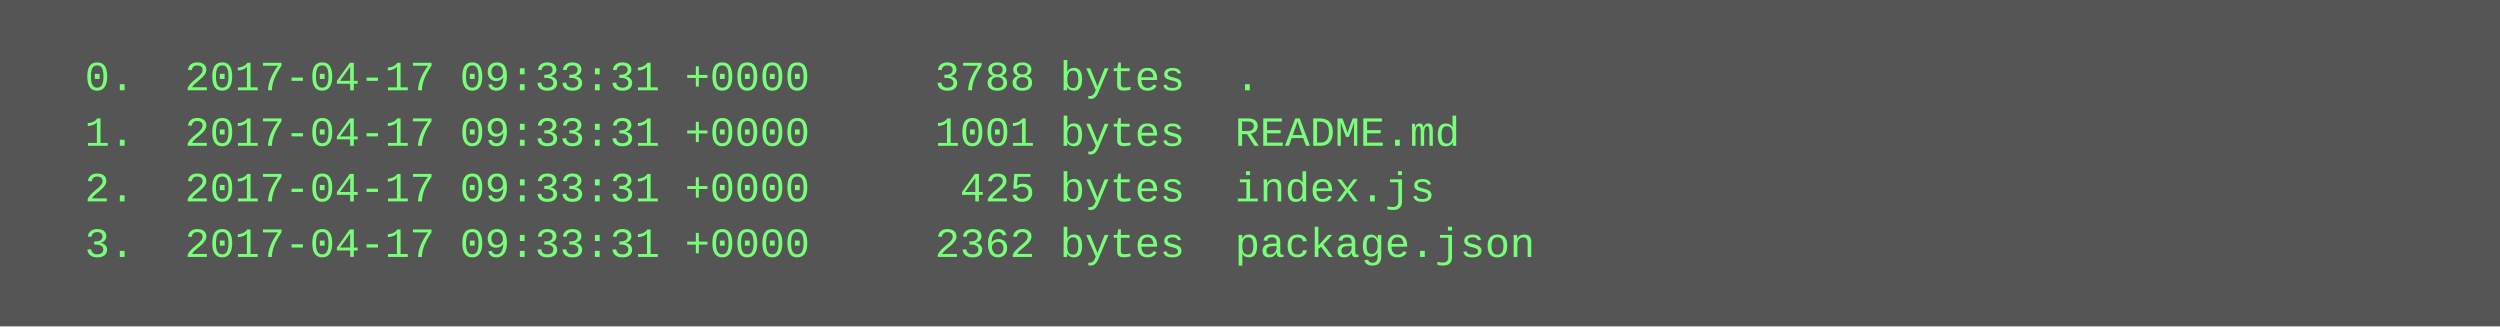
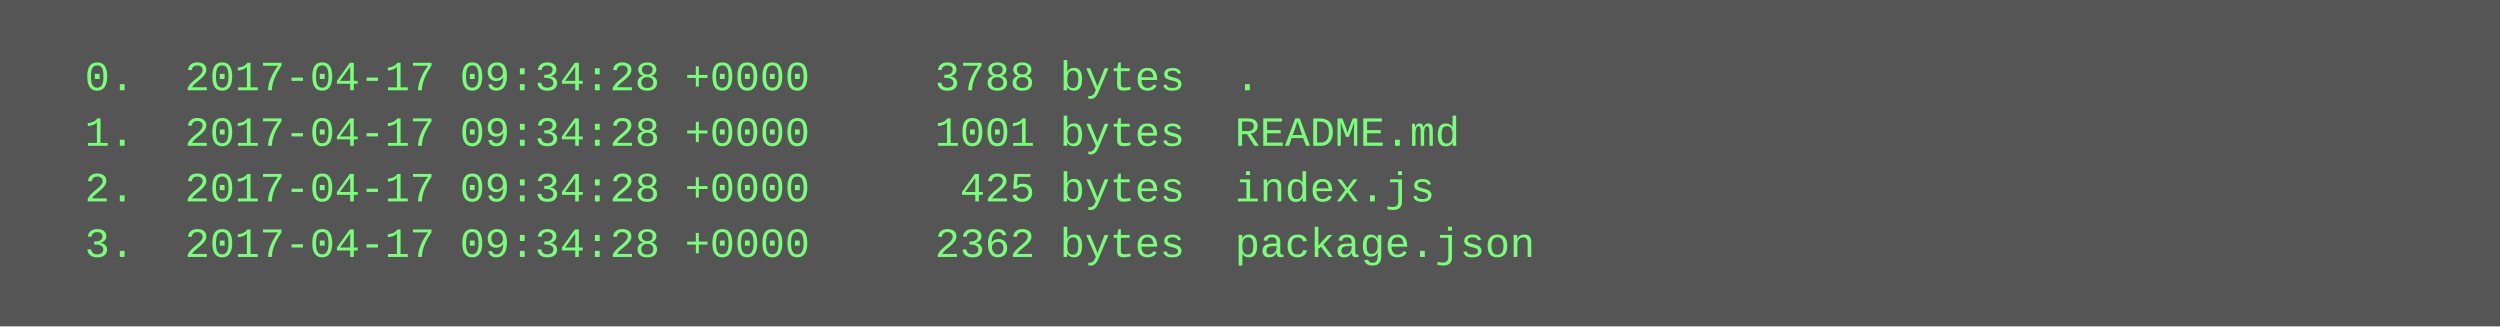
<svg xmlns="http://www.w3.org/2000/svg" height="94" width="720">
  <rect height="94" fill="#555" width="720" />
  <text fill="#7f7" font-family="Courier New" font-size="12" xml:space="preserve">
-     <tspan x="10" y="26">  0.  2017-04-17 09:33:31 +0000     3788 bytes  .</tspan>
-     <tspan x="10" y="42">  1.  2017-04-17 09:33:31 +0000     1001 bytes  README.md</tspan>
-     <tspan x="10" y="58">  2.  2017-04-17 09:33:31 +0000      425 bytes  index.js</tspan>
-     <tspan x="10" y="74">  3.  2017-04-17 09:33:31 +0000     2362 bytes  package.json</tspan>
+     <tspan x="10" y="26">  0.  2017-04-17 09:34:28 +0000     3788 bytes  .</tspan>
+     <tspan x="10" y="42">  1.  2017-04-17 09:34:28 +0000     1001 bytes  README.md</tspan>
+     <tspan x="10" y="58">  2.  2017-04-17 09:34:28 +0000      425 bytes  index.js</tspan>
+     <tspan x="10" y="74">  3.  2017-04-17 09:34:28 +0000     2362 bytes  package.json</tspan>
  </text>
</svg>
